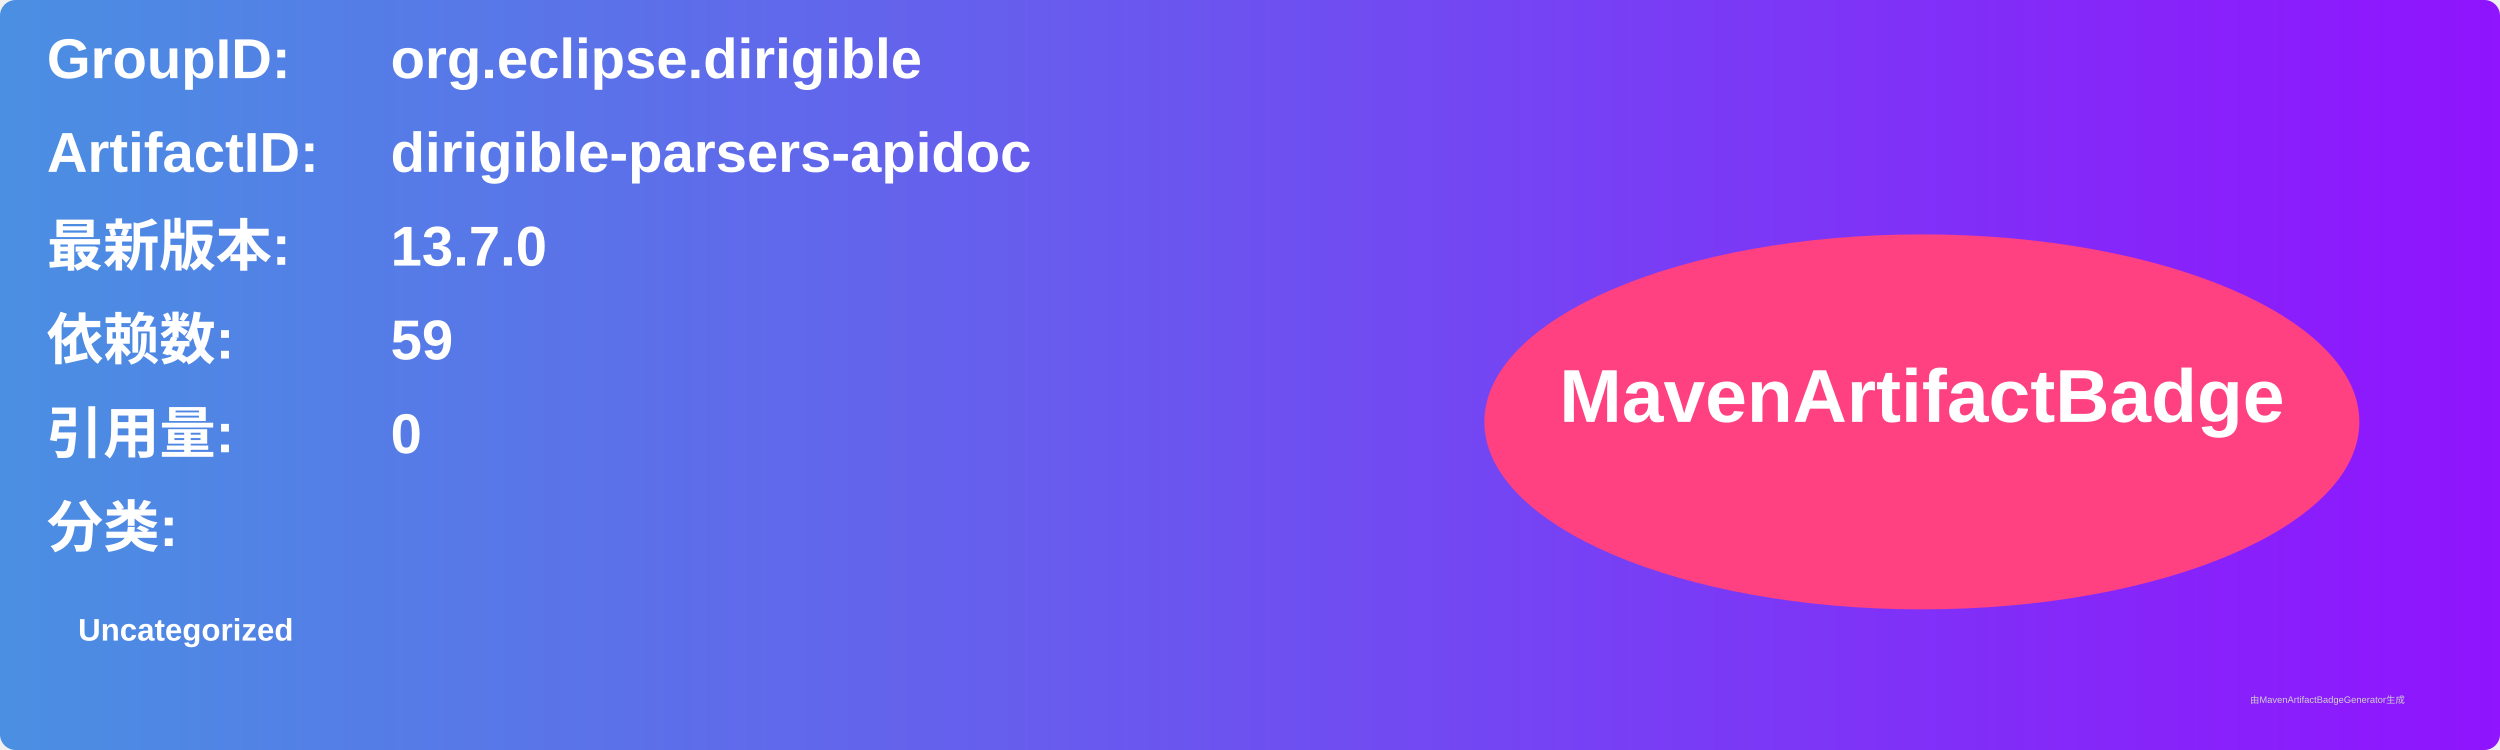
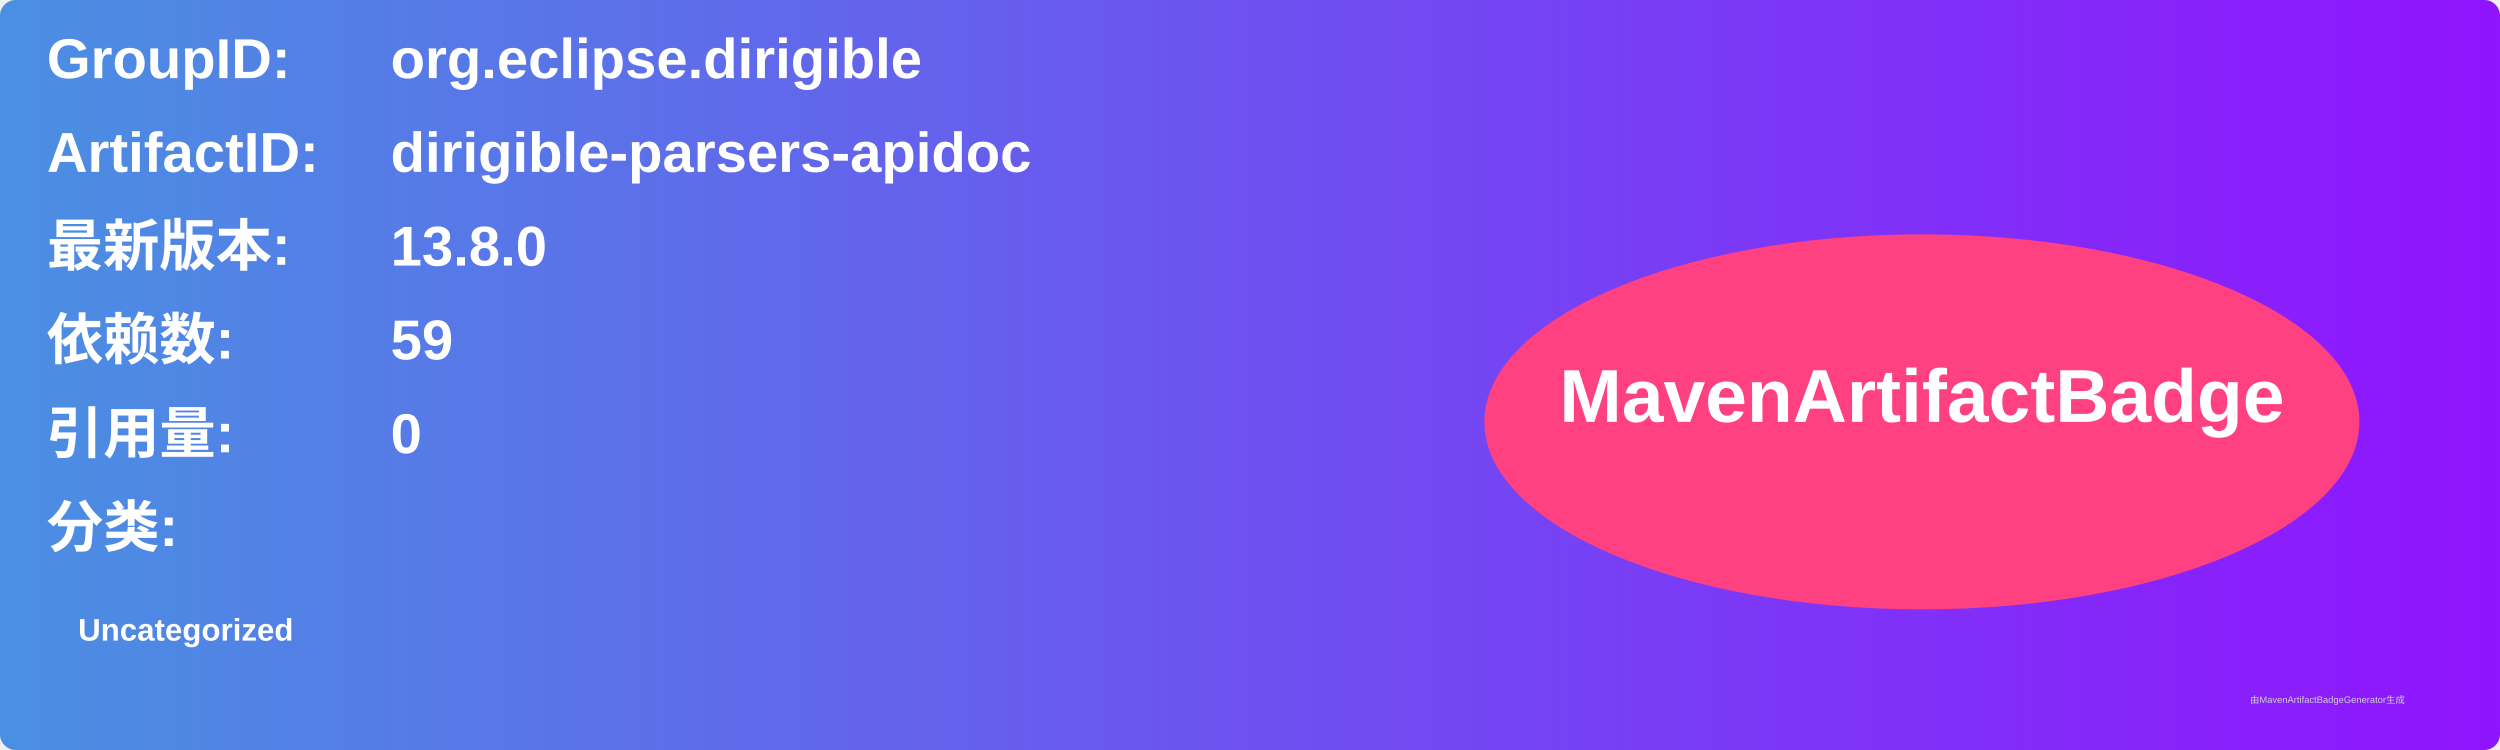
<svg xmlns="http://www.w3.org/2000/svg" width="800" height="240" viewBox="0 0 800 240">
  <linearGradient id="grad" x1="0%" y1="0%" x2="100%" y2="0%">
    <stop offset="0%" stop-color="#4a90e2" />
    <stop offset="100%" stop-color="#9013fe" />
  </linearGradient>
  <rect width="100%" height="100%" rx="5" ry="5" fill="url(#grad)" />
  <g transform="translate(15, 15)">
    <text x="0" y="10" font-family="Arial" font-size="18" fill="white" font-weight="bold" width="260">GroupID:</text>
    <text x="110" y="10" font-family="Arial" font-size="18" fill="white" font-weight="bold" width="460">org.eclipse.dirigible</text>
    <text x="0" y="40" font-family="Arial" font-size="18" fill="white" font-weight="bold" width="260">ArtifactID:</text>
    <text x="110" y="40" font-family="Arial" font-size="18" fill="white" font-weight="bold" width="460">dirigible-parsers-apidoc</text>
    <text x="0" y="70" font-family="Arial" font-size="18" fill="white" font-weight="bold">最新版本:</text>
    <text x="110" y="70" font-family="Arial" font-size="18" fill="white" font-weight="bold">
-       <tspan font-weight="bold">13.7.0</tspan>
+       <tspan font-weight="bold">13.8.0</tspan>
    </text>
    <text x="0" y="100" font-family="Arial" font-size="18" fill="white" font-weight="bold">依赖数: </text>
    <text x="110" y="100" font-family="Arial" font-size="18" fill="white">
      <tspan font-weight="bold">59</tspan>
    </text>
    <text x="0" y="130" font-family="Arial" font-size="18" fill="white" font-weight="bold">引用量: </text>
    <text x="110" y="130" font-family="Arial" font-size="18" fill="white">
      <tspan font-weight="bold">0</tspan>
    </text>
    <text x="0" y="160" font-family="Arial" font-size="18" fill="white" font-weight="bold">分类:</text>
    <text x="10" y="190" font-family="Arial" font-size="10" fill="white">
      <tspan font-weight="bold">Uncategorized</tspan>
    </text>
    <ellipse cx="600" cy="120" rx="140" ry="60" fill="#ff4081" />
    <text x="600" y="120" text-anchor="middle" font-family="Arial" font-size="24" fill="white" font-weight="bold">MavenArtifactBadge</text>
  </g>
  <text x="720" y="225" font-family="Arial" font-size="3" fill="#d0d0d0">由MavenArtifactBadgeGenerator生成</text>
</svg>
